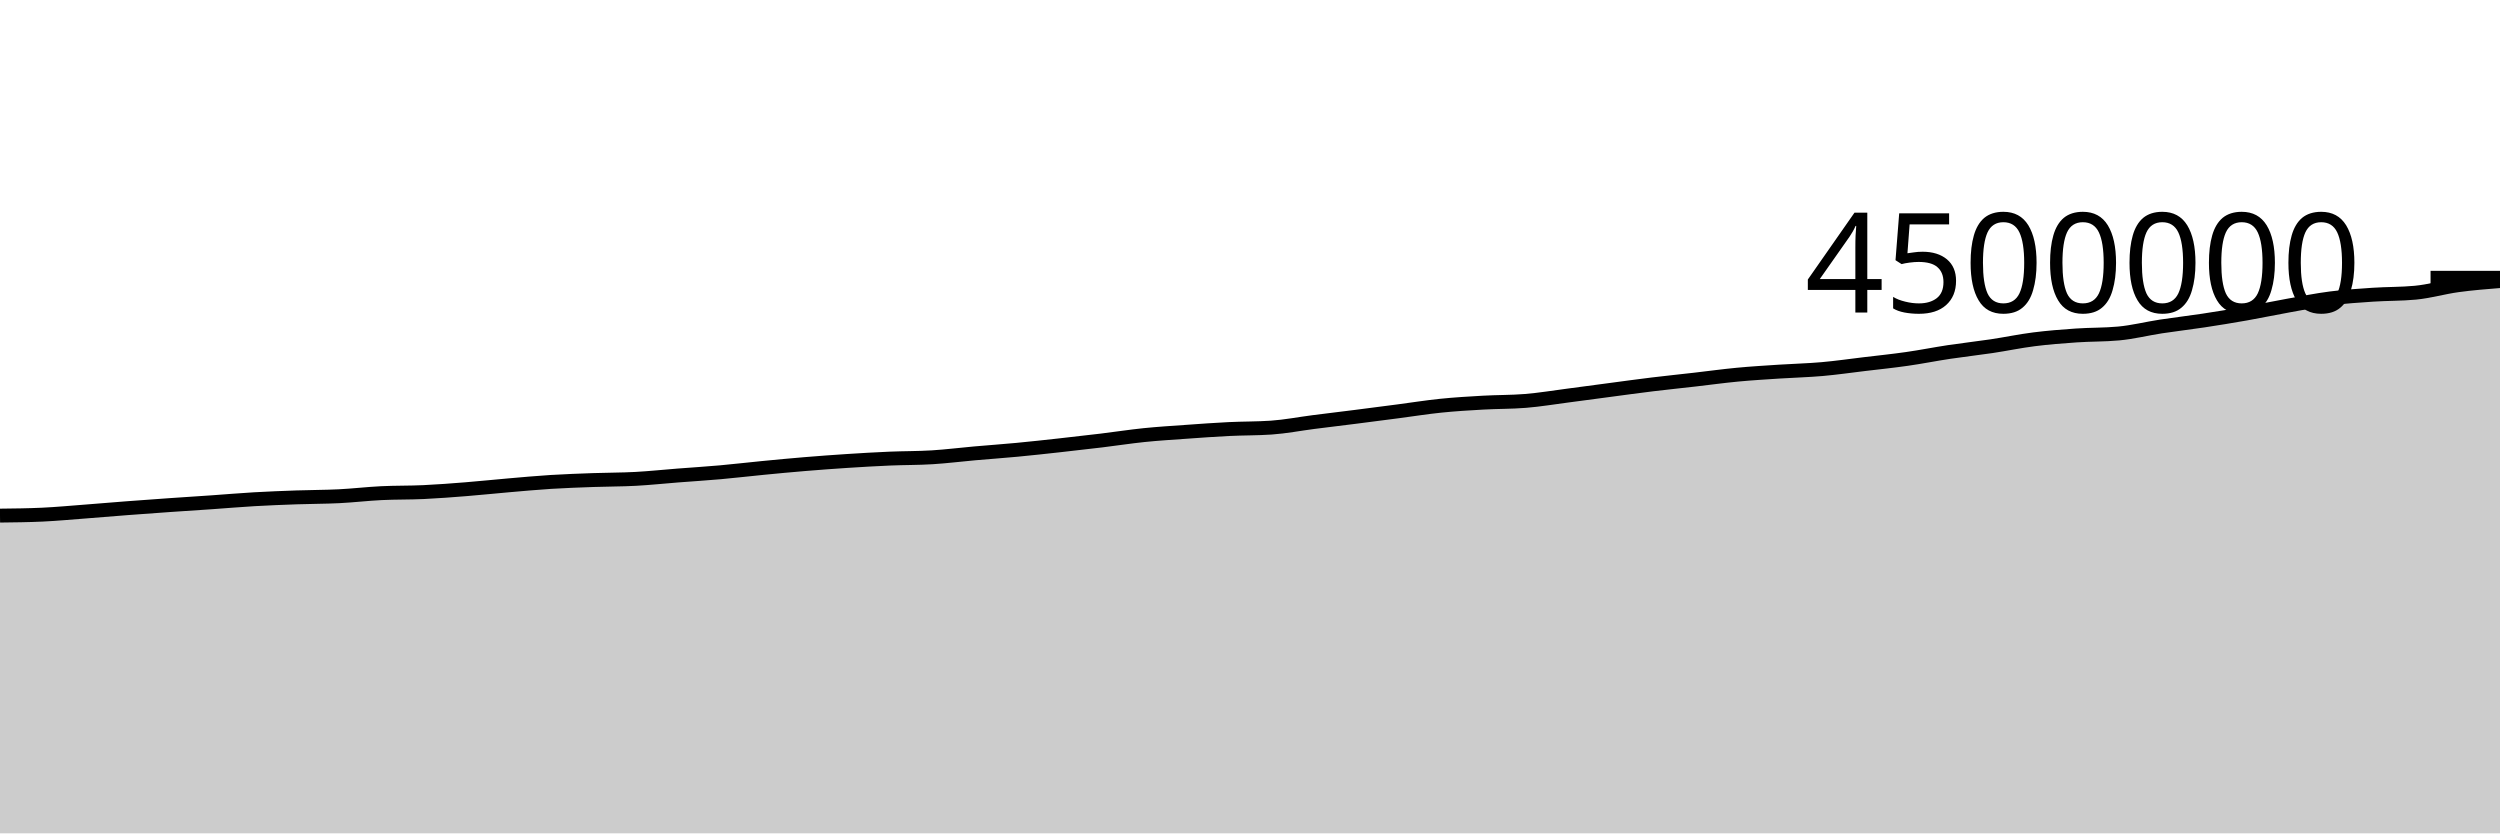
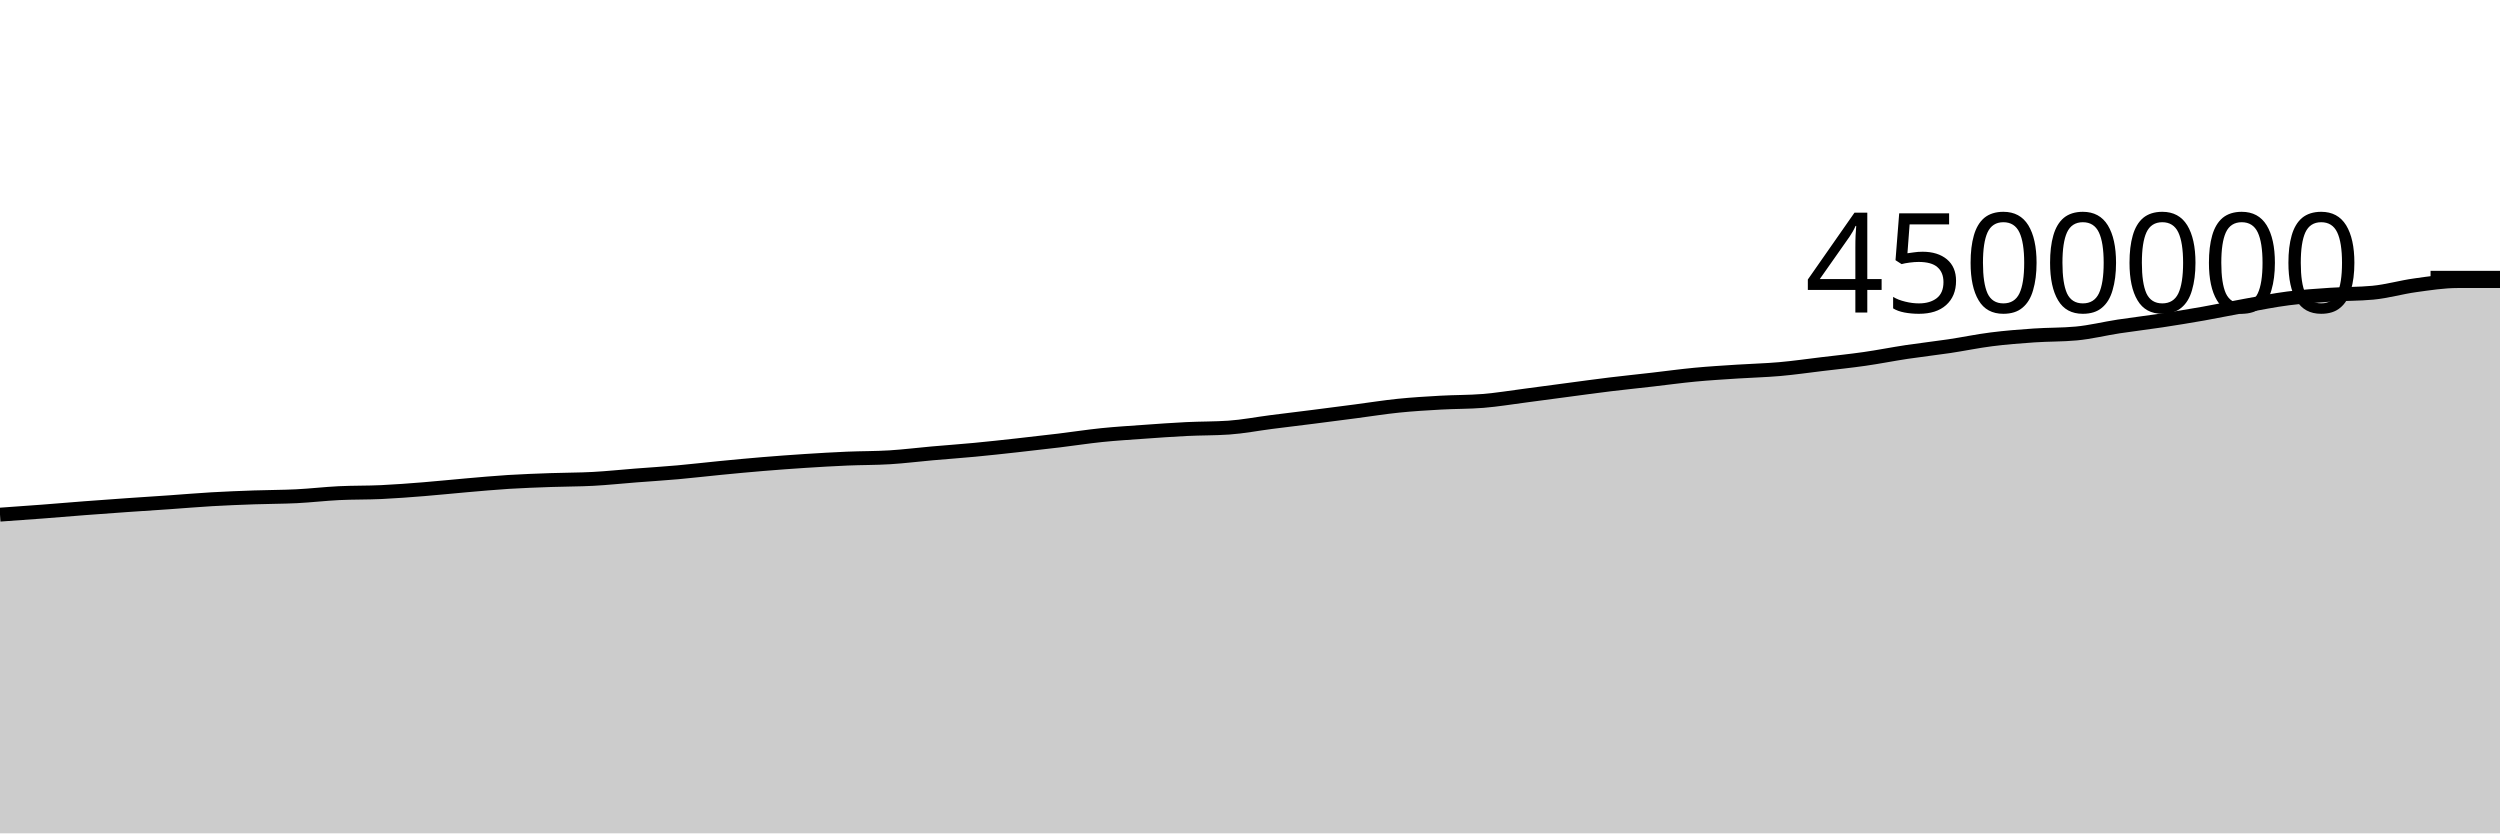
<svg xmlns="http://www.w3.org/2000/svg" viewBox="0 0 180 60">
  <g transform="translate(0,20)">
-     <path class="area" fill="rgba(0, 0, 0, 0.2)" d="M0,17.124C1.017,17.113,2.034,17.101,3.051,17.054C4.068,17.007,5.085,16.911,6.102,16.834C7.119,16.757,8.136,16.668,9.153,16.59C10.169,16.513,11.186,16.439,12.203,16.368C13.22,16.297,14.237,16.233,15.254,16.163C16.271,16.092,17.288,16.004,18.305,15.945C19.322,15.886,20.339,15.847,21.356,15.811C22.373,15.775,23.39,15.779,24.407,15.729C25.424,15.678,26.441,15.557,27.458,15.507C28.475,15.457,29.492,15.478,30.508,15.43C31.525,15.383,32.542,15.303,33.559,15.222C34.576,15.141,35.593,15.032,36.61,14.945C37.627,14.858,38.644,14.762,39.661,14.699C40.678,14.635,41.695,14.601,42.712,14.564C43.729,14.527,44.746,14.534,45.763,14.479C46.78,14.424,47.797,14.315,48.814,14.236C49.831,14.157,50.847,14.095,51.864,14.004C52.881,13.913,53.898,13.791,54.915,13.693C55.932,13.594,56.949,13.497,57.966,13.413C58.983,13.329,60,13.254,61.017,13.188C62.034,13.122,63.051,13.063,64.068,13.019C65.085,12.976,66.102,12.988,67.119,12.925C68.136,12.862,69.153,12.733,70.169,12.643C71.186,12.553,72.203,12.482,73.22,12.386C74.237,12.29,75.254,12.177,76.271,12.065C77.288,11.953,78.305,11.837,79.322,11.714C80.339,11.591,81.356,11.432,82.373,11.327C83.39,11.223,84.407,11.161,85.424,11.089C86.441,11.016,87.458,10.942,88.475,10.892C89.492,10.842,90.508,10.857,91.525,10.788C92.542,10.719,93.559,10.518,94.576,10.388C95.593,10.258,96.61,10.137,97.627,10.008C98.644,9.879,99.661,9.746,100.678,9.613C101.695,9.48,102.712,9.316,103.729,9.212C104.746,9.108,105.763,9.047,106.78,8.99C107.797,8.932,108.814,8.949,109.831,8.866C110.847,8.784,111.864,8.613,112.881,8.481C113.898,8.349,114.915,8.209,115.932,8.075C116.949,7.94,117.966,7.799,118.983,7.675C120,7.552,121.017,7.448,122.034,7.331C123.051,7.215,124.068,7.073,125.085,6.977C126.102,6.88,127.119,6.821,128.136,6.754C129.153,6.687,130.169,6.665,131.186,6.575C132.203,6.485,133.22,6.338,134.237,6.216C135.254,6.094,136.271,5.99,137.288,5.844C138.305,5.699,139.322,5.496,140.339,5.342C141.356,5.189,142.373,5.078,143.39,4.926C144.407,4.774,145.424,4.559,146.441,4.431C147.458,4.302,148.475,4.223,149.492,4.153C150.508,4.083,151.525,4.106,152.542,4.011C153.559,3.917,154.576,3.661,155.593,3.505C156.61,3.35,157.627,3.234,158.644,3.079C159.661,2.925,160.678,2.759,161.695,2.58C162.712,2.4,163.729,2.186,164.746,2.003C165.763,1.821,166.78,1.615,167.797,1.484C168.814,1.354,169.831,1.287,170.847,1.219C171.864,1.151,172.881,1.171,173.898,1.075C174.915,0.979,175.932,0.679,176.949,0.54C177.966,0.4,178.983,0.319,180,0.238L180,40C178.983,40,177.966,40,176.949,40C175.932,40,174.915,40,173.898,40C172.881,40,171.864,40,170.847,40C169.831,40,168.814,40,167.797,40C166.78,40,165.763,40,164.746,40C163.729,40,162.712,40,161.695,40C160.678,40,159.661,40,158.644,40C157.627,40,156.61,40,155.593,40C154.576,40,153.559,40,152.542,40C151.525,40,150.508,40,149.492,40C148.475,40,147.458,40,146.441,40C145.424,40,144.407,40,143.39,40C142.373,40,141.356,40,140.339,40C139.322,40,138.305,40,137.288,40C136.271,40,135.254,40,134.237,40C133.22,40,132.203,40,131.186,40C130.169,40,129.153,40,128.136,40C127.119,40,126.102,40,125.085,40C124.068,40,123.051,40,122.034,40C121.017,40,120,40,118.983,40C117.966,40,116.949,40,115.932,40C114.915,40,113.898,40,112.881,40C111.864,40,110.847,40,109.831,40C108.814,40,107.797,40,106.78,40C105.763,40,104.746,40,103.729,40C102.712,40,101.695,40,100.678,40C99.661,40,98.644,40,97.627,40C96.61,40,95.593,40,94.576,40C93.559,40,92.542,40,91.525,40C90.508,40,89.492,40,88.475,40C87.458,40,86.441,40,85.424,40C84.407,40,83.39,40,82.373,40C81.356,40,80.339,40,79.322,40C78.305,40,77.288,40,76.271,40C75.254,40,74.237,40,73.22,40C72.203,40,71.186,40,70.169,40C69.153,40,68.136,40,67.119,40C66.102,40,65.085,40,64.068,40C63.051,40,62.034,40,61.017,40C60,40,58.983,40,57.966,40C56.949,40,55.932,40,54.915,40C53.898,40,52.881,40,51.864,40C50.847,40,49.831,40,48.814,40C47.797,40,46.78,40,45.763,40C44.746,40,43.729,40,42.712,40C41.695,40,40.678,40,39.661,40C38.644,40,37.627,40,36.61,40C35.593,40,34.576,40,33.559,40C32.542,40,31.525,40,30.508,40C29.492,40,28.475,40,27.458,40C26.441,40,25.424,40,24.407,40C23.39,40,22.373,40,21.356,40C20.339,40,19.322,40,18.305,40C17.288,40,16.271,40,15.254,40C14.237,40,13.22,40,12.203,40C11.186,40,10.169,40,9.153,40C8.136,40,7.119,40,6.102,40C5.085,40,4.068,40,3.051,40C2.034,40,1.017,40,0,40Z" />
-     <path class="line" stroke="black" fill="none" d="M0,17.124C1.017,17.113,2.034,17.101,3.051,17.054C4.068,17.007,5.085,16.911,6.102,16.834C7.119,16.757,8.136,16.668,9.153,16.59C10.169,16.513,11.186,16.439,12.203,16.368C13.22,16.297,14.237,16.233,15.254,16.163C16.271,16.092,17.288,16.004,18.305,15.945C19.322,15.886,20.339,15.847,21.356,15.811C22.373,15.775,23.39,15.779,24.407,15.729C25.424,15.678,26.441,15.557,27.458,15.507C28.475,15.457,29.492,15.478,30.508,15.43C31.525,15.383,32.542,15.303,33.559,15.222C34.576,15.141,35.593,15.032,36.61,14.945C37.627,14.858,38.644,14.762,39.661,14.699C40.678,14.635,41.695,14.601,42.712,14.564C43.729,14.527,44.746,14.534,45.763,14.479C46.78,14.424,47.797,14.315,48.814,14.236C49.831,14.157,50.847,14.095,51.864,14.004C52.881,13.913,53.898,13.791,54.915,13.693C55.932,13.594,56.949,13.497,57.966,13.413C58.983,13.329,60,13.254,61.017,13.188C62.034,13.122,63.051,13.063,64.068,13.019C65.085,12.976,66.102,12.988,67.119,12.925C68.136,12.862,69.153,12.733,70.169,12.643C71.186,12.553,72.203,12.482,73.22,12.386C74.237,12.29,75.254,12.177,76.271,12.065C77.288,11.953,78.305,11.837,79.322,11.714C80.339,11.591,81.356,11.432,82.373,11.327C83.39,11.223,84.407,11.161,85.424,11.089C86.441,11.016,87.458,10.942,88.475,10.892C89.492,10.842,90.508,10.857,91.525,10.788C92.542,10.719,93.559,10.518,94.576,10.388C95.593,10.258,96.61,10.137,97.627,10.008C98.644,9.879,99.661,9.746,100.678,9.613C101.695,9.48,102.712,9.316,103.729,9.212C104.746,9.108,105.763,9.047,106.78,8.99C107.797,8.932,108.814,8.949,109.831,8.866C110.847,8.784,111.864,8.613,112.881,8.481C113.898,8.349,114.915,8.209,115.932,8.075C116.949,7.94,117.966,7.799,118.983,7.675C120,7.552,121.017,7.448,122.034,7.331C123.051,7.215,124.068,7.073,125.085,6.977C126.102,6.88,127.119,6.821,128.136,6.754C129.153,6.687,130.169,6.665,131.186,6.575C132.203,6.485,133.22,6.338,134.237,6.216C135.254,6.094,136.271,5.99,137.288,5.844C138.305,5.699,139.322,5.496,140.339,5.342C141.356,5.189,142.373,5.078,143.39,4.926C144.407,4.774,145.424,4.559,146.441,4.431C147.458,4.302,148.475,4.223,149.492,4.153C150.508,4.083,151.525,4.106,152.542,4.011C153.559,3.917,154.576,3.661,155.593,3.505C156.61,3.35,157.627,3.234,158.644,3.079C159.661,2.925,160.678,2.759,161.695,2.58C162.712,2.4,163.729,2.186,164.746,2.003C165.763,1.821,166.78,1.615,167.797,1.484C168.814,1.354,169.831,1.287,170.847,1.219C171.864,1.151,172.881,1.171,173.898,1.075C174.915,0.979,175.932,0.679,176.949,0.54C177.966,0.4,178.983,0.319,180,0.238" />
+     <path class="area" fill="rgba(0, 0, 0, 0.2)" d="M0,17.054C1.017,16.982,2.034,16.911,3.051,16.834C4.068,16.757,5.085,16.668,6.102,16.59C7.119,16.513,8.136,16.439,9.153,16.368C10.169,16.297,11.186,16.233,12.203,16.163C13.22,16.092,14.237,16.004,15.254,15.945C16.271,15.886,17.288,15.847,18.305,15.811C19.322,15.775,20.339,15.779,21.356,15.729C22.373,15.678,23.39,15.557,24.407,15.507C25.424,15.457,26.441,15.478,27.458,15.43C28.475,15.383,29.492,15.303,30.508,15.222C31.525,15.141,32.542,15.032,33.559,14.945C34.576,14.858,35.593,14.762,36.61,14.699C37.627,14.635,38.644,14.601,39.661,14.564C40.678,14.527,41.695,14.534,42.712,14.479C43.729,14.424,44.746,14.315,45.763,14.236C46.78,14.157,47.797,14.095,48.814,14.004C49.831,13.913,50.847,13.791,51.864,13.693C52.881,13.594,53.898,13.497,54.915,13.413C55.932,13.329,56.949,13.254,57.966,13.188C58.983,13.122,60,13.063,61.017,13.019C62.034,12.976,63.051,12.988,64.068,12.925C65.085,12.862,66.102,12.733,67.119,12.643C68.136,12.553,69.153,12.482,70.169,12.386C71.186,12.29,72.203,12.177,73.22,12.065C74.237,11.953,75.254,11.837,76.271,11.714C77.288,11.591,78.305,11.432,79.322,11.327C80.339,11.223,81.356,11.161,82.373,11.089C83.39,11.016,84.407,10.942,85.424,10.892C86.441,10.842,87.458,10.857,88.475,10.788C89.492,10.719,90.508,10.518,91.525,10.388C92.542,10.258,93.559,10.137,94.576,10.008C95.593,9.879,96.61,9.746,97.627,9.613C98.644,9.48,99.661,9.316,100.678,9.212C101.695,9.108,102.712,9.047,103.729,8.99C104.746,8.932,105.763,8.949,106.78,8.866C107.797,8.784,108.814,8.613,109.831,8.481C110.847,8.349,111.864,8.209,112.881,8.075C113.898,7.94,114.915,7.799,115.932,7.675C116.949,7.552,117.966,7.448,118.983,7.331C120,7.215,121.017,7.073,122.034,6.977C123.051,6.88,124.068,6.821,125.085,6.754C126.102,6.687,127.119,6.665,128.136,6.575C129.153,6.485,130.169,6.338,131.186,6.216C132.203,6.094,133.22,5.99,134.237,5.844C135.254,5.699,136.271,5.496,137.288,5.342C138.305,5.189,139.322,5.078,140.339,4.926C141.356,4.774,142.373,4.559,143.39,4.431C144.407,4.302,145.424,4.223,146.441,4.153C147.458,4.083,148.475,4.106,149.492,4.011C150.508,3.917,151.525,3.661,152.542,3.505C153.559,3.35,154.576,3.234,155.593,3.079C156.61,2.925,157.627,2.759,158.644,2.58C159.661,2.4,160.678,2.186,161.695,2.003C162.712,1.821,163.729,1.615,164.746,1.484C165.763,1.354,166.78,1.287,167.797,1.219C168.814,1.151,169.831,1.171,170.847,1.075C171.864,0.979,172.881,0.679,173.898,0.54C174.915,0.4,175.932,0.238,176.949,0.238C177.966,0.238,178.983,0.238,180,0.238L180,40C178.983,40,177.966,40,176.949,40C175.932,40,174.915,40,173.898,40C172.881,40,171.864,40,170.847,40C169.831,40,168.814,40,167.797,40C166.78,40,165.763,40,164.746,40C163.729,40,162.712,40,161.695,40C160.678,40,159.661,40,158.644,40C157.627,40,156.61,40,155.593,40C154.576,40,153.559,40,152.542,40C151.525,40,150.508,40,149.492,40C148.475,40,147.458,40,146.441,40C145.424,40,144.407,40,143.39,40C142.373,40,141.356,40,140.339,40C139.322,40,138.305,40,137.288,40C136.271,40,135.254,40,134.237,40C133.22,40,132.203,40,131.186,40C130.169,40,129.153,40,128.136,40C127.119,40,126.102,40,125.085,40C124.068,40,123.051,40,122.034,40C121.017,40,120,40,118.983,40C117.966,40,116.949,40,115.932,40C114.915,40,113.898,40,112.881,40C111.864,40,110.847,40,109.831,40C108.814,40,107.797,40,106.78,40C105.763,40,104.746,40,103.729,40C102.712,40,101.695,40,100.678,40C99.661,40,98.644,40,97.627,40C96.61,40,95.593,40,94.576,40C93.559,40,92.542,40,91.525,40C90.508,40,89.492,40,88.475,40C87.458,40,86.441,40,85.424,40C84.407,40,83.39,40,82.373,40C81.356,40,80.339,40,79.322,40C78.305,40,77.288,40,76.271,40C75.254,40,74.237,40,73.22,40C72.203,40,71.186,40,70.169,40C69.153,40,68.136,40,67.119,40C66.102,40,65.085,40,64.068,40C63.051,40,62.034,40,61.017,40C60,40,58.983,40,57.966,40C56.949,40,55.932,40,54.915,40C53.898,40,52.881,40,51.864,40C50.847,40,49.831,40,48.814,40C47.797,40,46.78,40,45.763,40C44.746,40,43.729,40,42.712,40C41.695,40,40.678,40,39.661,40C38.644,40,37.627,40,36.61,40C35.593,40,34.576,40,33.559,40C32.542,40,31.525,40,30.508,40C29.492,40,28.475,40,27.458,40C26.441,40,25.424,40,24.407,40C23.39,40,22.373,40,21.356,40C20.339,40,19.322,40,18.305,40C17.288,40,16.271,40,15.254,40C14.237,40,13.22,40,12.203,40C11.186,40,10.169,40,9.153,40C8.136,40,7.119,40,6.102,40C5.085,40,4.068,40,3.051,40C2.034,40,1.017,40,0,40Z" />
+     <path class="line" stroke="black" fill="none" d="M0,17.054C1.017,16.982,2.034,16.911,3.051,16.834C4.068,16.757,5.085,16.668,6.102,16.59C7.119,16.513,8.136,16.439,9.153,16.368C10.169,16.297,11.186,16.233,12.203,16.163C13.22,16.092,14.237,16.004,15.254,15.945C16.271,15.886,17.288,15.847,18.305,15.811C19.322,15.775,20.339,15.779,21.356,15.729C22.373,15.678,23.39,15.557,24.407,15.507C25.424,15.457,26.441,15.478,27.458,15.43C28.475,15.383,29.492,15.303,30.508,15.222C31.525,15.141,32.542,15.032,33.559,14.945C34.576,14.858,35.593,14.762,36.61,14.699C37.627,14.635,38.644,14.601,39.661,14.564C40.678,14.527,41.695,14.534,42.712,14.479C43.729,14.424,44.746,14.315,45.763,14.236C46.78,14.157,47.797,14.095,48.814,14.004C49.831,13.913,50.847,13.791,51.864,13.693C52.881,13.594,53.898,13.497,54.915,13.413C55.932,13.329,56.949,13.254,57.966,13.188C58.983,13.122,60,13.063,61.017,13.019C62.034,12.976,63.051,12.988,64.068,12.925C65.085,12.862,66.102,12.733,67.119,12.643C68.136,12.553,69.153,12.482,70.169,12.386C71.186,12.29,72.203,12.177,73.22,12.065C74.237,11.953,75.254,11.837,76.271,11.714C77.288,11.591,78.305,11.432,79.322,11.327C80.339,11.223,81.356,11.161,82.373,11.089C83.39,11.016,84.407,10.942,85.424,10.892C86.441,10.842,87.458,10.857,88.475,10.788C89.492,10.719,90.508,10.518,91.525,10.388C92.542,10.258,93.559,10.137,94.576,10.008C95.593,9.879,96.61,9.746,97.627,9.613C98.644,9.48,99.661,9.316,100.678,9.212C101.695,9.108,102.712,9.047,103.729,8.99C104.746,8.932,105.763,8.949,106.78,8.866C107.797,8.784,108.814,8.613,109.831,8.481C110.847,8.349,111.864,8.209,112.881,8.075C113.898,7.94,114.915,7.799,115.932,7.675C116.949,7.552,117.966,7.448,118.983,7.331C120,7.215,121.017,7.073,122.034,6.977C123.051,6.88,124.068,6.821,125.085,6.754C126.102,6.687,127.119,6.665,128.136,6.575C129.153,6.485,130.169,6.338,131.186,6.216C132.203,6.094,133.22,5.99,134.237,5.844C135.254,5.699,136.271,5.496,137.288,5.342C138.305,5.189,139.322,5.078,140.339,4.926C141.356,4.774,142.373,4.559,143.39,4.431C144.407,4.302,145.424,4.223,146.441,4.153C147.458,4.083,148.475,4.106,149.492,4.011C150.508,3.917,151.525,3.661,152.542,3.505C153.559,3.35,154.576,3.234,155.593,3.079C156.61,2.925,157.627,2.759,158.644,2.58C159.661,2.4,160.678,2.186,161.695,2.003C162.712,1.821,163.729,1.615,164.746,1.484C165.763,1.354,166.78,1.287,167.797,1.219C168.814,1.151,169.831,1.171,170.847,1.075C171.864,0.979,172.881,0.679,173.898,0.54C174.915,0.4,175.932,0.238,176.949,0.238C177.966,0.238,178.983,0.238,180,0.238" />
    <path class="axis-ceiling" stroke-width="1" stroke="black" fill="none" d="M175,0L180,0" />
    <text class="axis-ceiling-label" font-family="sans-serif" text-anchor="end" font-size="10px" x="170" y="2.5">4500000</text>
  </g>
</svg>
